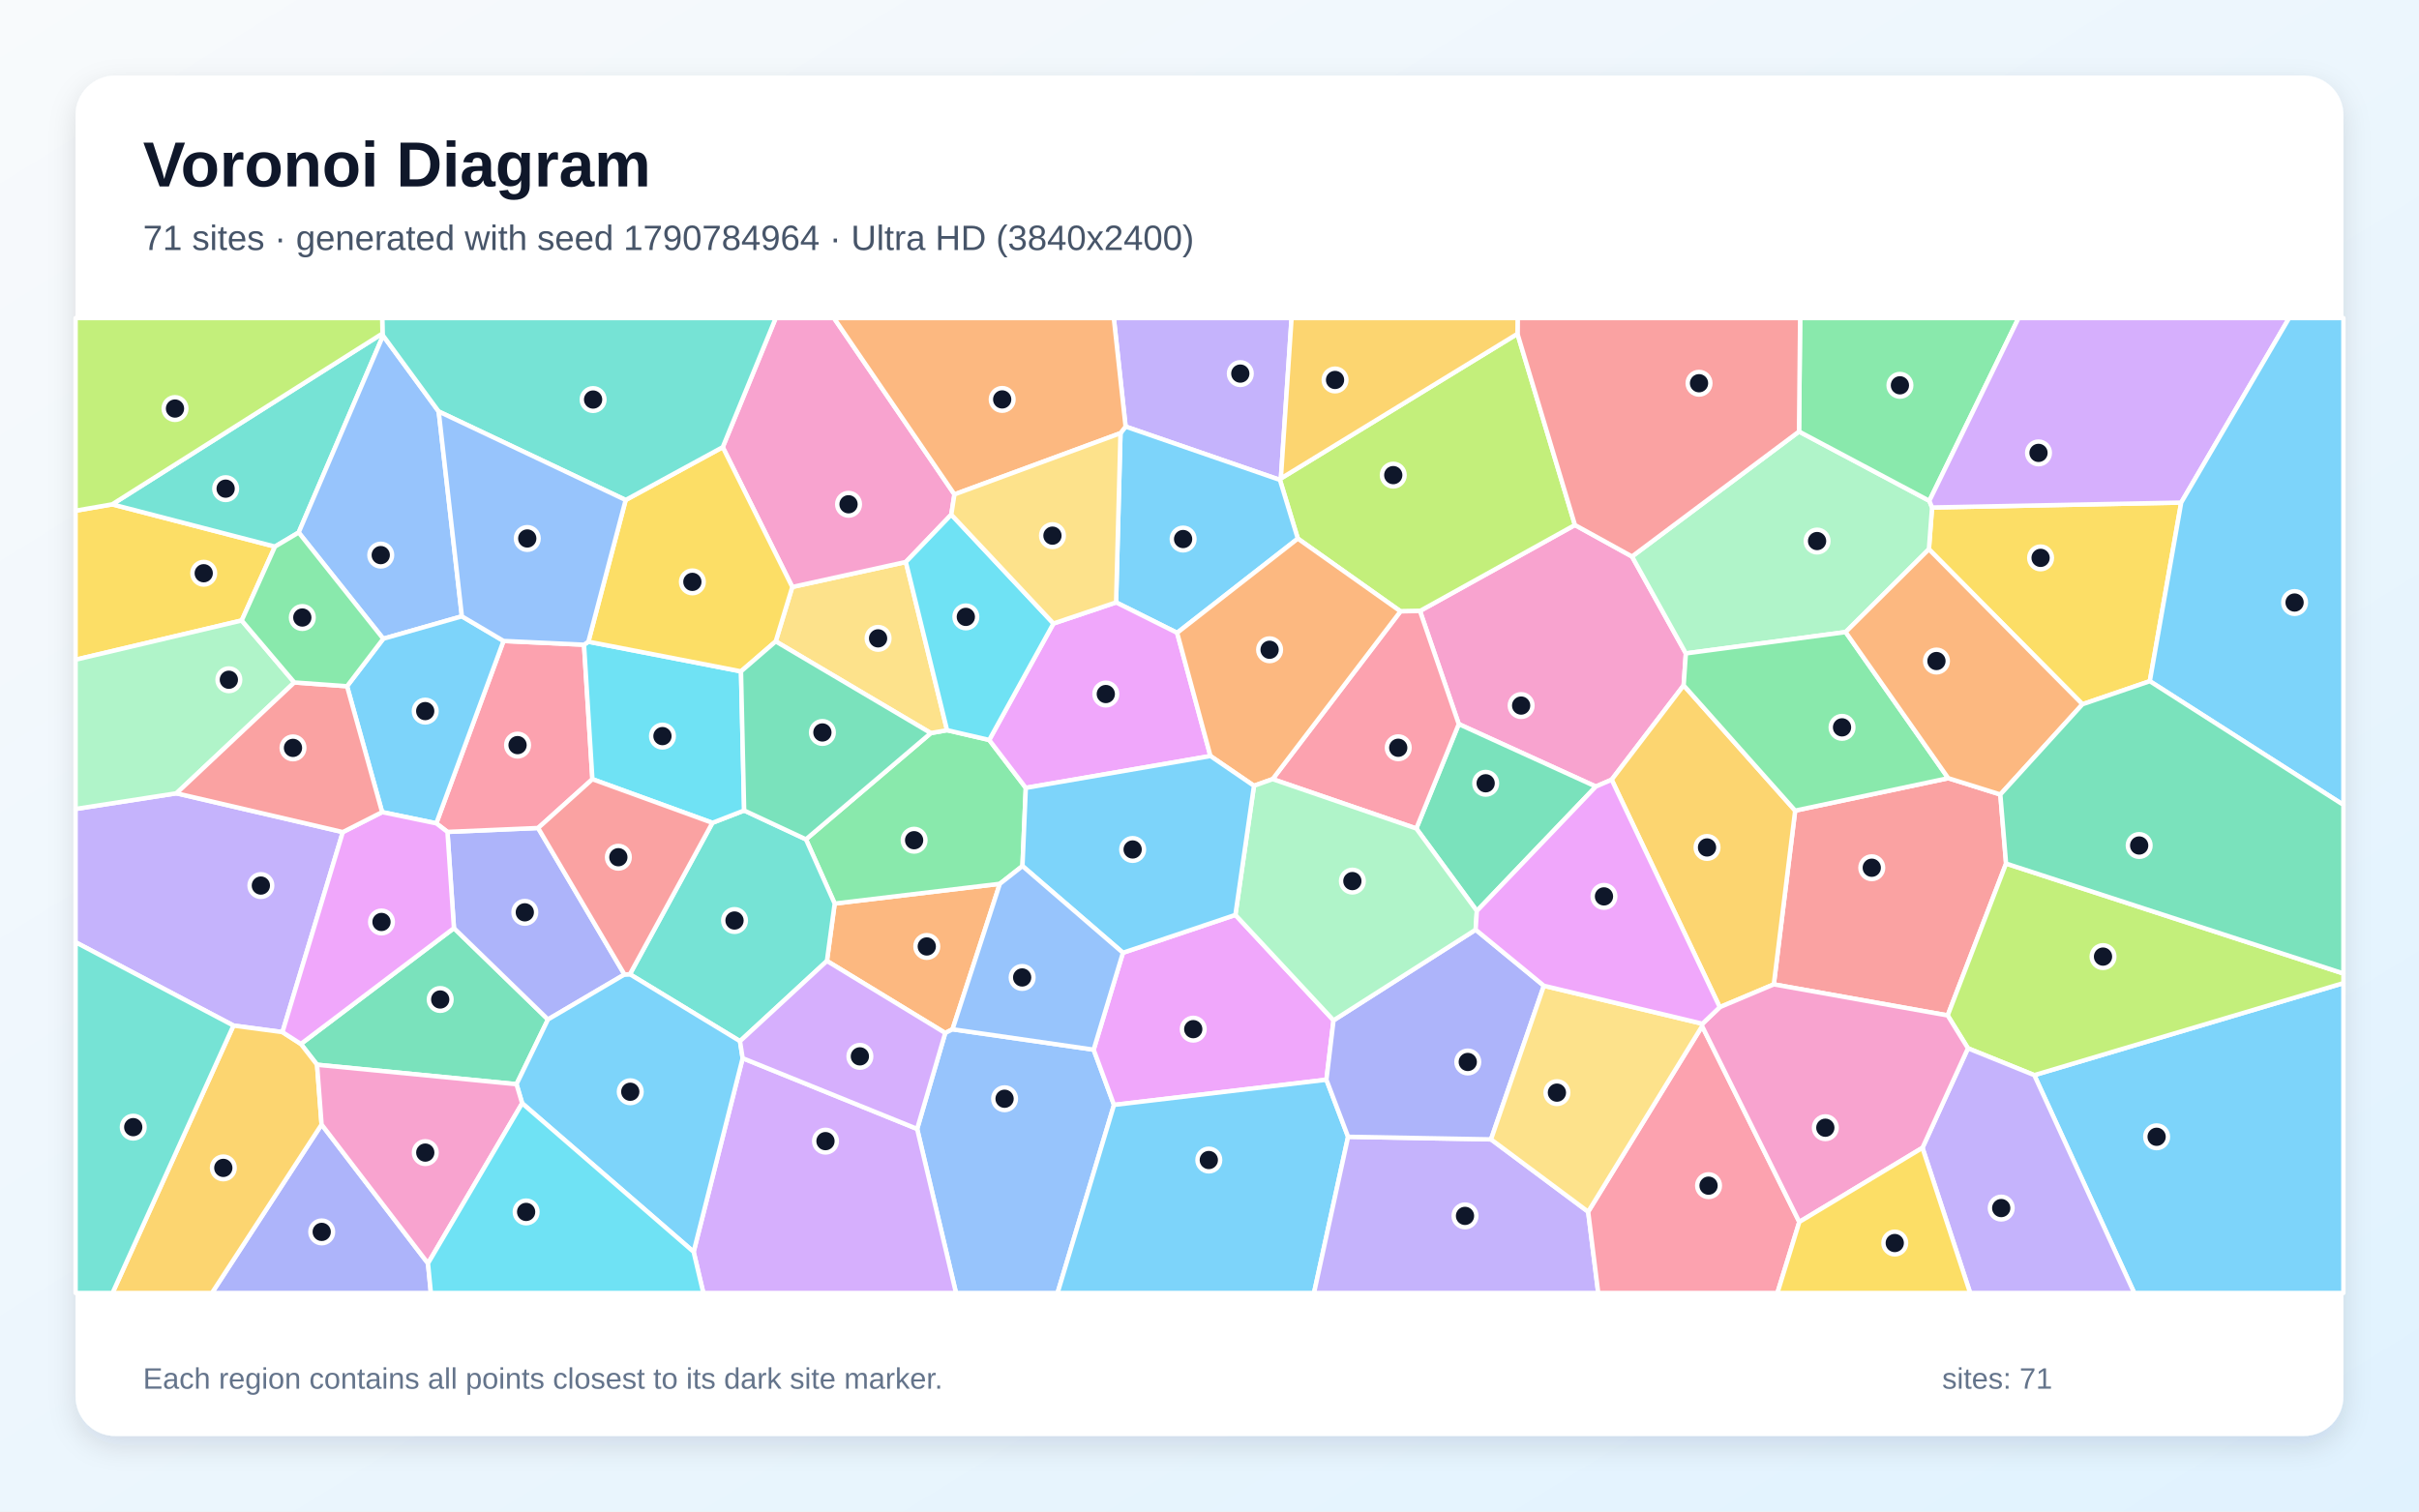
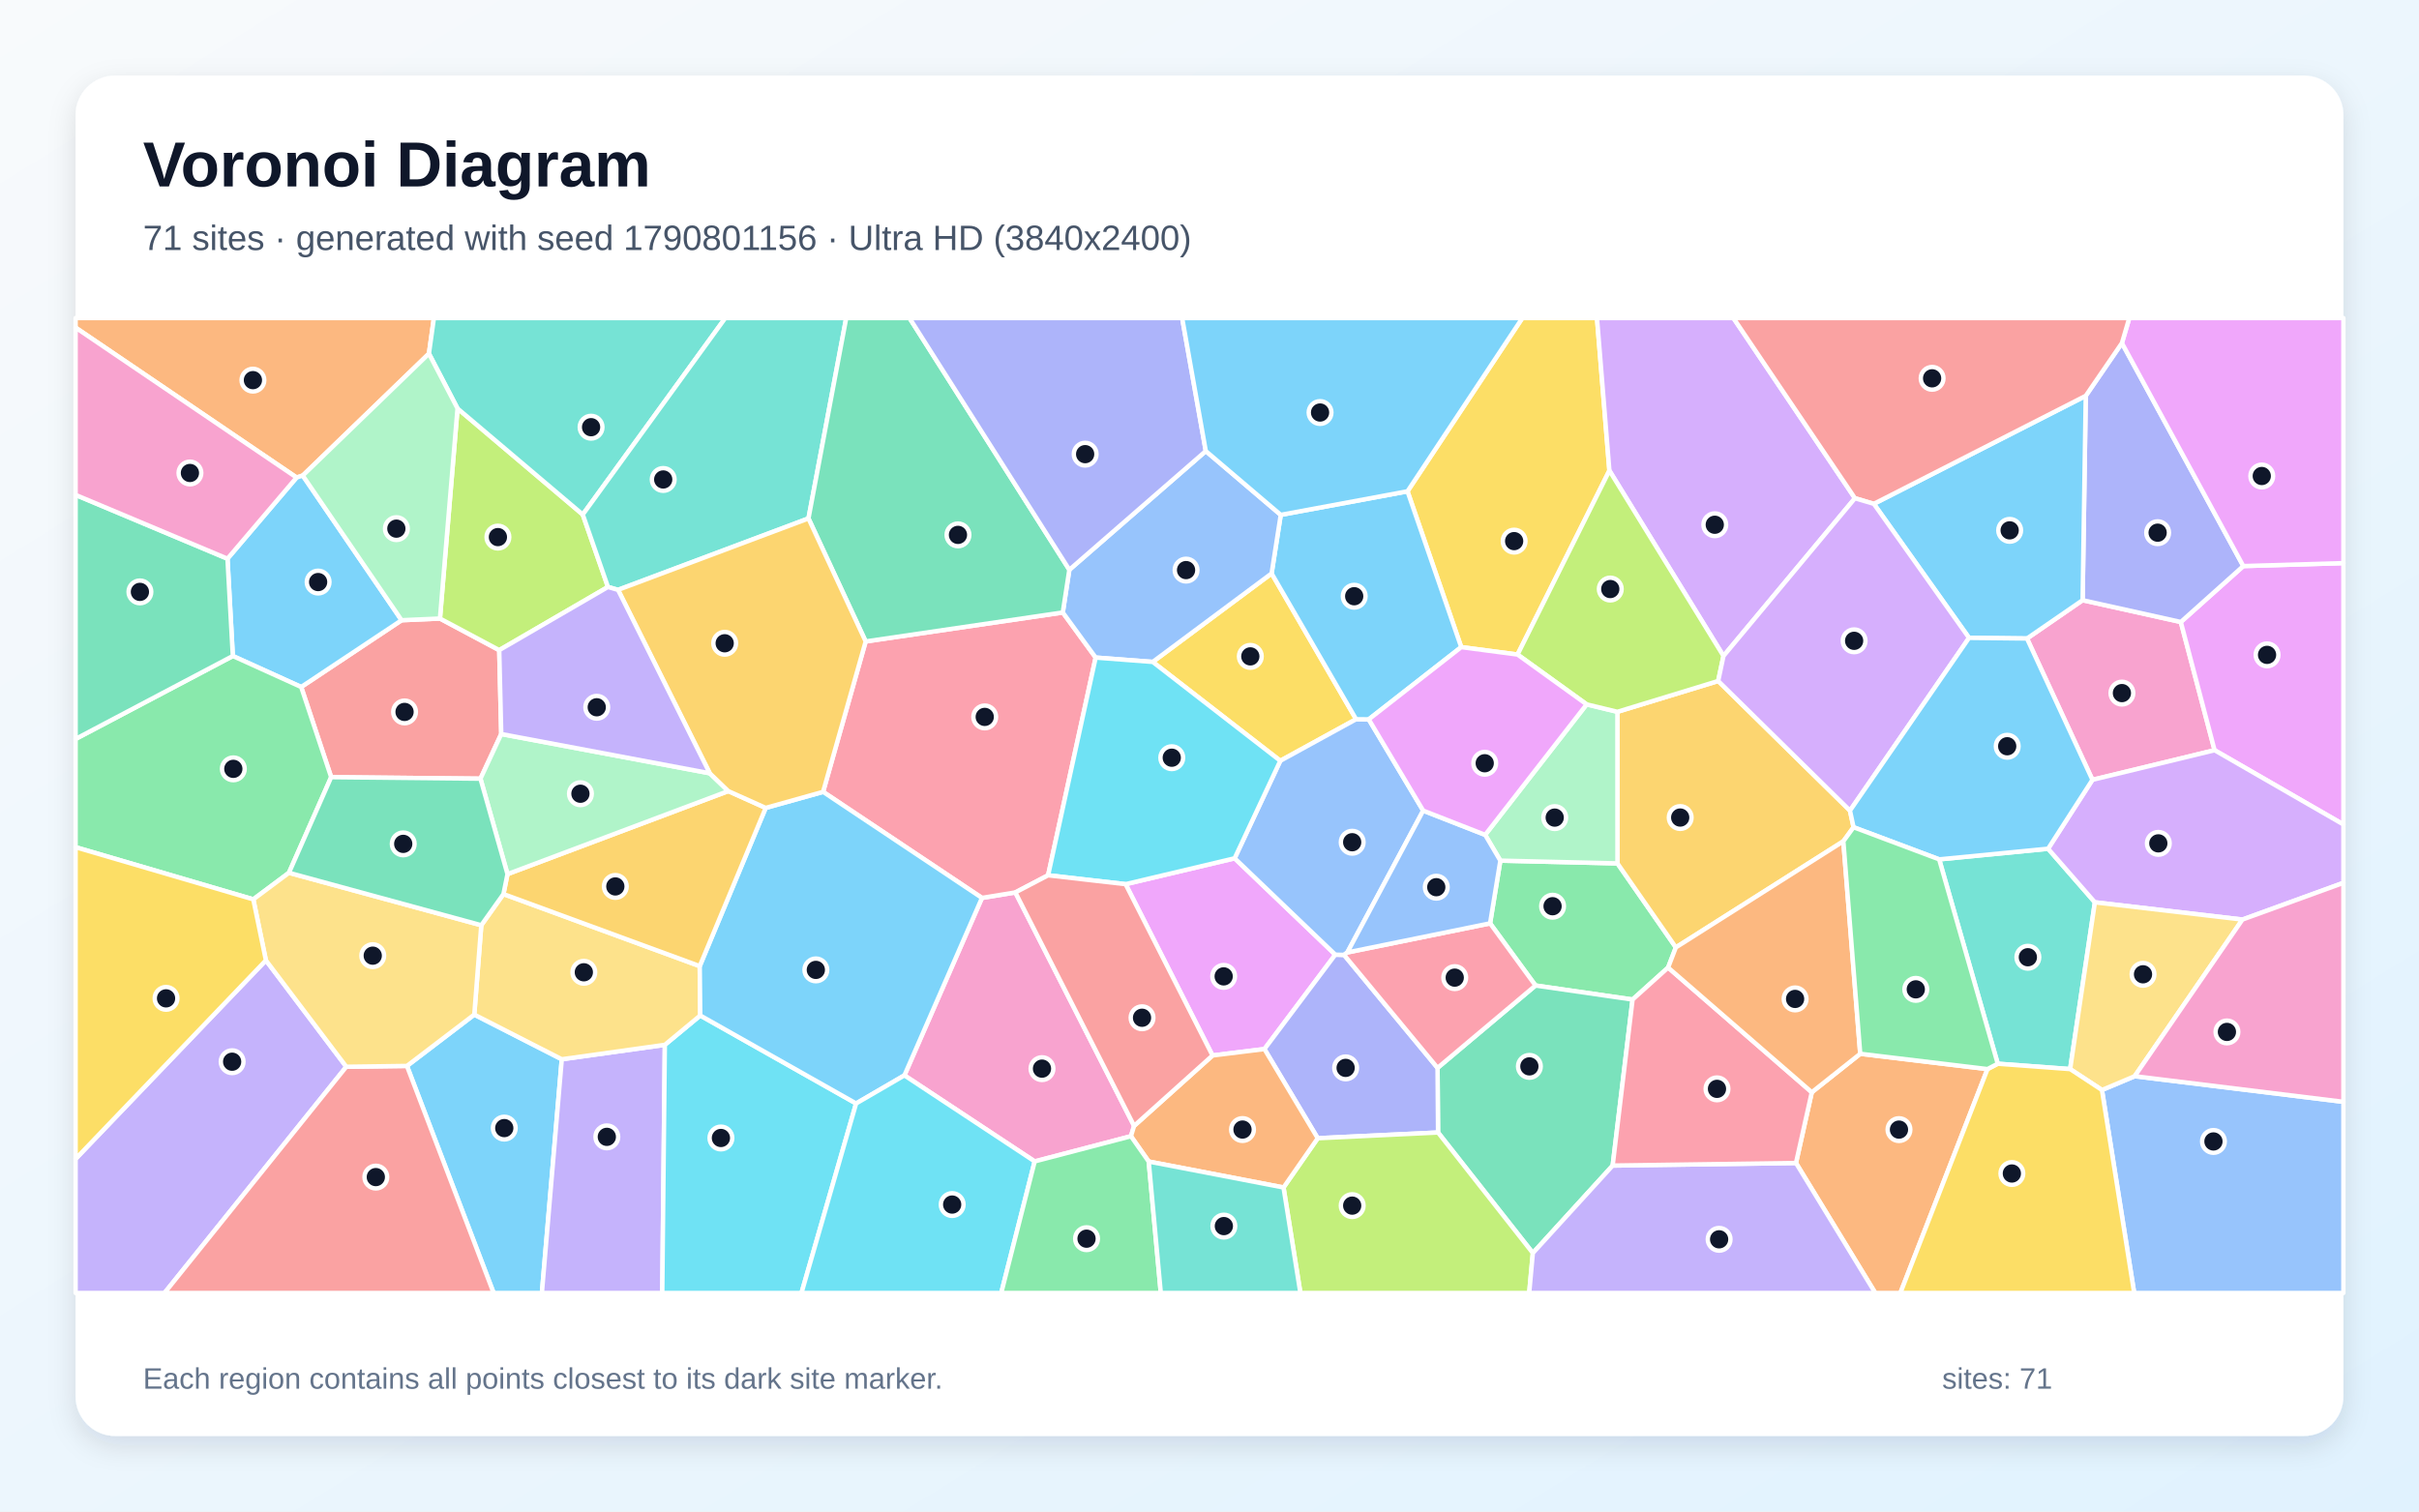
<svg xmlns="http://www.w3.org/2000/svg" width="3840" height="2400" viewBox="0 0 3840 2400" role="img" aria-labelledby="title description">
  <defs>
    <linearGradient id="background" x1="0" y1="0" x2="1" y2="1">
      <stop stop-color="#F8FAFC" />
      <stop offset="1" stop-color="#E0F2FE" />
    </linearGradient>
    <filter id="shadow" x="-5%" y="-5%" width="110%" height="110%">
      <feDropShadow dx="0" dy="15" stdDeviation="22" flood-color="#0F172A" flood-opacity=".12" />
    </filter>
  </defs>
  <rect width="3840" height="2400" fill="url(#background)" />
  <rect x="120" y="120" width="3600" height="2160" rx="63" fill="#FFFFFF" filter="url(#shadow)" />
  <g font-family="Arial, sans-serif">
    <text x="227" y="296" font-size="101" font-weight="700" fill="#0F172A">Voronoi Diagram</text>
-     <text x="227" y="397" font-size="56" fill="#475569">71 sites · generated with seed 1790784964 · Ultra HD (3840x2400)</text>
+     <text x="227" y="397" font-size="56" fill="#475569">71 sites · generated with seed 1790801156 · Ultra HD (3840x2400)</text>
  </g>
  <g stroke="#FFFFFF" stroke-width="7" stroke-linejoin="round">
-     <polygon points="3229.3,1707.1 3720.0,1561.0 3720.0,2053.0 3388.0,2053.0" fill="#38BDF8" fill-opacity="0.65" />
-     <polygon points="2033.3,759.7 2031.8,762.0 1786.8,677.3 1768.1,505.0 2050.3,505.0" fill="#A78BFA" fill-opacity="0.65" />
-     <polygon points="2590.7,883.6 2676.2,1037.5 2672.7,1088.2 2558.4,1238.0 2533.3,1248.9 2315.7,1149.7 2254.1,970.1 2500.1,833.6" fill="#F472B6" fill-opacity="0.65" />
-     <polygon points="1512.1,1634.3 1500.5,1640.2 1312.7,1525.8 1325.0,1434.7 1587.2,1403.3" fill="#FB923C" fill-opacity="0.65" />
-     <polygon points="3412.7,1081.6 3305.8,1118.2 3062.0,872.1 3067.0,805.8 3462.5,798.0" fill="#FACC15" fill-opacity="0.65" />
-     <polygon points="1477.6,1164.0 1503.4,1159.4 1570.3,1174.9 1628.4,1251.0 1623.1,1375.1 1587.2,1403.3 1325.0,1434.7 1279.4,1332.7" fill="#4ADE80" fill-opacity="0.65" />
-     <polygon points="1174.7,1653.2 999.9,1546.9 1130.9,1306.5 1181.3,1286.9 1279.4,1332.7 1325.0,1434.7 1312.7,1525.8" fill="#2DD4BF" fill-opacity="0.65" />
-     <polygon points="1455.9,1792.5 1500.5,1640.2 1512.1,1634.3 1736.1,1666.7 1768.4,1754.4 1678.8,2053.0 1517.6,2053.0" fill="#60A5FA" fill-opacity="0.65" />
-     <polygon points="1782.6,1512.8 1961.1,1452.7 2116.9,1620.1 2105.6,1714.4 1768.4,1754.4 1736.1,1666.7" fill="#E879F9" fill-opacity="0.65" />
-     <polygon points="503.3,1690.6 477.6,1657.6 720.6,1473.7 869.9,1618.7 819.9,1721.5" fill="#34D399" fill-opacity="0.65" />
-     <polygon points="2815.8,1563.0 2849.7,1287.1 3092.7,1235.6 3175.4,1261.5 3184.5,1371.2 3091.8,1612.3" fill="#F87171" fill-opacity="0.65" />
-     <polygon points="991.3,1547.3 869.9,1618.7 720.6,1473.7 710.3,1320.9 854.2,1314.7" fill="#818CF8" fill-opacity="0.65" />
-     <polygon points="2730.0,1599.2 2558.4,1238.0 2672.7,1088.2 2849.7,1287.1 2815.8,1563.0" fill="#FBBF24" fill-opacity="0.65" />
-     <polygon points="2408.9,530.0 2500.1,833.6 2254.1,970.1 2223.2,970.7 2060.2,855.2 2031.8,762.0 2033.3,759.7" fill="#A3E635" fill-opacity="0.65" />
-     <polygon points="1101.1,1987.7 1178.9,1680.2 1455.9,1792.5 1517.6,2053.0 1116.5,2053.0" fill="#C084FC" fill-opacity="0.65" />
-     <polygon points="692.6,1307.3 799.3,1017.7 927.1,1023.7 940.4,1237.2 854.2,1314.7 710.3,1320.9" fill="#FB7185" fill-opacity="0.65" />
-     <polygon points="1181.3,1286.9 1130.9,1306.5 940.4,1237.2 927.1,1023.7 934.0,1018.9 1176.3,1066.0" fill="#22D3EE" fill-opacity="0.65" />
-     <polygon points="2929.8,1003.6 2676.2,1037.5 2590.7,883.6 2855.8,685.2 3062.7,795.2 3067.0,805.8 3062.0,872.1" fill="#86EFAC" fill-opacity="0.65" />
-     <polygon points="1231.4,1018.4 1257.7,932.0 1438.0,892.3 1503.4,1159.4 1477.6,1164.0" fill="#FCD34D" fill-opacity="0.65" />
-     <polygon points="828.9,1751.8 819.9,1721.5 869.9,1618.7 991.3,1547.3 999.9,1546.9 1174.7,1653.2 1178.9,1680.2 1101.1,1987.7" fill="#38BDF8" fill-opacity="0.65" />
-     <polygon points="1868.6,1004.8 1771.7,956.5 1778.7,687.8 1786.8,677.3 2031.8,762.0 2060.2,855.2" fill="#38BDF8" fill-opacity="0.65" />
-     <polygon points="544.2,1321.2 448.4,1638.8 370.6,1628.4 120.0,1496.1 120.0,1284.5 280.1,1259.6" fill="#A78BFA" fill-opacity="0.65" />
-     <polygon points="1515.1,785.0 1510.1,817.1 1438.0,892.3 1257.7,932.0 1147.3,710.0 1231.4,505.0 1323.9,505.0" fill="#F472B6" fill-opacity="0.65" />
-     <polygon points="1778.7,687.8 1515.1,785.0 1323.9,505.0 1768.1,505.0 1786.8,677.3" fill="#FB923C" fill-opacity="0.65" />
-     <polygon points="178.1,800.8 436.5,867.9 383.7,985.2 120.0,1047.5 120.0,810.9" fill="#FACC15" fill-opacity="0.65" />
-     <polygon points="3062.7,795.2 2855.8,685.2 2857.6,505.0 3204.3,505.0" fill="#4ADE80" fill-opacity="0.65" />
-     <polygon points="607.2,529.5 608.1,532.9 474.1,845.5 436.5,867.9 178.1,800.8" fill="#2DD4BF" fill-opacity="0.65" />
-     <polygon points="696.4,653.4 733.2,978.6 608.4,1014.2 474.1,845.5 608.1,532.9" fill="#60A5FA" fill-opacity="0.65" />
-     <polygon points="1921.5,1200.4 1628.4,1251.0 1570.3,1174.9 1672.3,990.0 1771.7,956.5 1868.6,1004.8" fill="#E879F9" fill-opacity="0.65" />
-     <polygon points="2344.4,1446.4 2248.3,1315.5 2315.7,1149.7 2533.3,1248.9" fill="#34D399" fill-opacity="0.65" />
-     <polygon points="2855.8,685.2 2590.7,883.6 2500.1,833.6 2408.9,530.0 2409.1,505.0 2857.6,505.0" fill="#F87171" fill-opacity="0.65" />
-     <polygon points="510.5,1785.5 679.4,2006.0 684.0,2053.0 336.4,2053.0" fill="#818CF8" fill-opacity="0.65" />
-     <polygon points="370.6,1628.4 448.4,1638.8 477.6,1657.6 503.3,1690.6 510.5,1785.5 336.4,2053.0 178.6,2053.0" fill="#FBBF24" fill-opacity="0.65" />
-     <polygon points="3124.0,1664.5 3091.8,1612.3 3184.5,1371.2 3720.0,1545.7 3720.0,1561.0 3229.3,1707.1" fill="#A3E635" fill-opacity="0.65" />
-     <polygon points="3462.5,798.0 3067.0,805.8 3062.7,795.2 3204.3,505.0 3633.8,505.0" fill="#C084FC" fill-opacity="0.65" />
-     <polygon points="2248.3,1315.5 2020.2,1237.1 2223.2,970.7 2254.1,970.1 2315.7,1149.7" fill="#FB7185" fill-opacity="0.65" />
-     <polygon points="1510.1,817.1 1672.3,990.0 1570.3,1174.9 1503.4,1159.4 1438.0,892.3" fill="#22D3EE" fill-opacity="0.65" />
-     <polygon points="383.7,985.2 467.2,1083.6 280.1,1259.6 120.0,1284.5 120.0,1047.5" fill="#86EFAC" fill-opacity="0.65" />
-     <polygon points="1778.7,687.8 1771.7,956.5 1672.3,990.0 1510.1,817.1 1515.1,785.0" fill="#FCD34D" fill-opacity="0.65" />
-     <polygon points="1768.4,1754.4 2105.6,1714.4 2140.0,1805.0 2085.9,2053.0 1678.8,2053.0" fill="#38BDF8" fill-opacity="0.65" />
-     <polygon points="550.9,1089.6 608.4,1014.2 733.2,978.6 799.3,1017.7 692.6,1307.3 606.6,1289.5" fill="#38BDF8" fill-opacity="0.65" />
-     <polygon points="2140.0,1805.0 2366.9,1809.1 2521.1,1924.0 2537.1,2053.0 2085.9,2053.0" fill="#A78BFA" fill-opacity="0.65" />
-     <polygon points="679.4,2006.0 510.5,1785.5 503.3,1690.6 819.9,1721.5 828.9,1751.8" fill="#F472B6" fill-opacity="0.65" />
-     <polygon points="2020.2,1237.1 1990.6,1247.7 1921.5,1200.4 1868.6,1004.8 2060.2,855.2 2223.2,970.7" fill="#FB923C" fill-opacity="0.65" />
-     <polygon points="993.2,793.9 1147.3,710.0 1257.7,932.0 1231.4,1018.4 1176.3,1066.0 934.0,1018.9" fill="#FACC15" fill-opacity="0.65" />
-     <polygon points="3092.7,1235.6 2849.7,1287.1 2672.7,1088.2 2676.2,1037.5 2929.8,1003.6" fill="#4ADE80" fill-opacity="0.65" />
-     <polygon points="1147.3,710.0 993.2,793.9 696.4,653.4 608.1,532.9 607.2,529.5 606.7,505.0 1231.4,505.0" fill="#2DD4BF" fill-opacity="0.65" />
-     <polygon points="993.2,793.9 934.0,1018.9 927.1,1023.7 799.3,1017.7 733.2,978.6 696.4,653.4" fill="#60A5FA" fill-opacity="0.65" />
-     <polygon points="448.4,1638.8 544.2,1321.2 606.6,1289.5 692.6,1307.3 710.3,1320.9 720.6,1473.7 477.6,1657.6" fill="#E879F9" fill-opacity="0.65" />
-     <polygon points="1231.4,1018.4 1477.6,1164.0 1279.4,1332.7 1181.3,1286.9 1176.3,1066.0" fill="#34D399" fill-opacity="0.65" />
-     <polygon points="467.2,1083.6 550.9,1089.6 606.6,1289.5 544.2,1321.2 280.1,1259.6" fill="#F87171" fill-opacity="0.65" />
-     <polygon points="2450.8,1565.2 2366.9,1809.1 2140.0,1805.0 2105.6,1714.4 2116.9,1620.1 2342.5,1476.2" fill="#818CF8" fill-opacity="0.65" />
-     <polygon points="2408.9,530.0 2033.3,759.7 2050.3,505.0 2409.1,505.0" fill="#FBBF24" fill-opacity="0.65" />
-     <polygon points="607.2,529.5 178.1,800.8 120.0,810.9 120.0,505.0 606.7,505.0" fill="#A3E635" fill-opacity="0.65" />
-     <polygon points="1178.9,1680.2 1174.7,1653.2 1312.7,1525.8 1500.5,1640.2 1455.9,1792.5" fill="#C084FC" fill-opacity="0.65" />
-     <polygon points="2521.1,1924.0 2702.0,1629.3 2856.3,1940.2 2821.5,2053.0 2537.1,2053.0" fill="#FB7185" fill-opacity="0.65" />
-     <polygon points="679.4,2006.0 828.9,1751.8 1101.1,1987.7 1116.5,2053.0 684.0,2053.0" fill="#22D3EE" fill-opacity="0.65" />
-     <polygon points="1990.6,1247.7 2020.2,1237.1 2248.3,1315.5 2344.4,1446.4 2342.5,1476.2 2116.9,1620.1 1961.1,1452.7" fill="#86EFAC" fill-opacity="0.65" />
-     <polygon points="2702.5,1625.5 2702.0,1629.3 2521.1,1924.0 2366.9,1809.1 2450.8,1565.2" fill="#FCD34D" fill-opacity="0.65" />
-     <polygon points="1990.6,1247.7 1961.1,1452.7 1782.6,1512.8 1623.1,1375.1 1628.4,1251.0 1921.5,1200.4" fill="#38BDF8" fill-opacity="0.65" />
-     <polygon points="3412.7,1081.6 3462.5,798.0 3633.8,505.0 3720.0,505.0 3720.0,1278.0" fill="#38BDF8" fill-opacity="0.65" />
-     <polygon points="3051.8,1822.5 3124.0,1664.5 3229.3,1707.1 3388.0,2053.0 3127.5,2053.0" fill="#A78BFA" fill-opacity="0.65" />
-     <polygon points="2856.3,1940.2 2702.0,1629.3 2702.5,1625.5 2730.0,1599.2 2815.8,1563.0 3091.8,1612.3 3124.0,1664.5 3051.8,1822.5" fill="#F472B6" fill-opacity="0.65" />
-     <polygon points="3175.4,1261.5 3092.7,1235.6 2929.8,1003.6 3062.0,872.1 3305.8,1118.2" fill="#FB923C" fill-opacity="0.65" />
-     <polygon points="2856.3,1940.2 3051.8,1822.5 3127.5,2053.0 2821.5,2053.0" fill="#FACC15" fill-opacity="0.65" />
-     <polygon points="474.1,845.5 608.4,1014.2 550.9,1089.6 467.2,1083.6 383.7,985.2 436.5,867.9" fill="#4ADE80" fill-opacity="0.65" />
-     <polygon points="120.0,1496.1 370.6,1628.4 178.6,2053.0 120.0,2053.0" fill="#2DD4BF" fill-opacity="0.65" />
-     <polygon points="1782.6,1512.8 1736.1,1666.7 1512.1,1634.3 1587.2,1403.3 1623.1,1375.1" fill="#60A5FA" fill-opacity="0.65" />
-     <polygon points="2702.5,1625.5 2450.8,1565.2 2342.5,1476.2 2344.4,1446.4 2533.3,1248.9 2558.4,1238.0 2730.0,1599.2" fill="#E879F9" fill-opacity="0.65" />
-     <polygon points="3184.5,1371.2 3175.4,1261.5 3305.8,1118.2 3412.7,1081.6 3720.0,1278.0 3720.0,1545.7" fill="#34D399" fill-opacity="0.65" />
-     <polygon points="991.3,1547.3 854.2,1314.7 940.4,1237.2 1130.9,1306.5 999.9,1546.9" fill="#F87171" fill-opacity="0.65" />
+     <polygon points="646.0,1692.5 752.9,1611.0 891.8,1681.9 860.2,2053.0 783.6,2053.0" fill="#38BDF8" fill-opacity="0.65" />
+     <polygon points="891.8,1681.9 1055.4,1659.0 1051.3,2053.0 860.2,2053.0" fill="#A78BFA" fill-opacity="0.65" />
+     <polygon points="1800.3,1787.7 1795.3,1804.1 1642.5,1844.1 1435.7,1707.5 1558.8,1425.7 1611.8,1417.0" fill="#F472B6" fill-opacity="0.65" />
+     <polygon points="680.9,561.5 480.6,755.1 470.8,758.2 120.0,520.2 120.0,505.0 688.8,505.0" fill="#FB923C" fill-opacity="0.65" />
+     <polygon points="2554.8,747.2 2409.0,1039.3 2319.6,1027.5 2234.3,780.1 2416.6,505.0 2535.1,505.0" fill="#FACC15" fill-opacity="0.65" />
+     <polygon points="2365.4,1466.1 2381.7,1366.5 2567.6,1370.9 2660.3,1504.3 2648.0,1536.3 2591.6,1587.1 2437.5,1564.8" fill="#4ADE80" fill-opacity="0.65" />
+     <polygon points="3171.3,1689.0 3078.3,1364.5 3251.2,1347.6 3325.5,1432.7 3286.2,1697.5" fill="#2DD4BF" fill-opacity="0.65" />
+     <polygon points="3336.7,1730.7 3388.7,1708.8 3720.0,1749.5 3720.0,2053.0 3387.9,2053.0" fill="#60A5FA" fill-opacity="0.65" />
+     <polygon points="1786.8,1403.9 1959.9,1362.8 2119.7,1515.8 2007.2,1665.7 1924.8,1675.9" fill="#E879F9" fill-opacity="0.65" />
+     <polygon points="2560.0,1850.7 2433.3,1989.6 2282.8,1798.2 2282.0,1695.6 2437.5,1564.8 2591.6,1587.1" fill="#34D399" fill-opacity="0.65" />
+     <polygon points="525.7,1234.0 478.1,1090.8 637.5,984.8 698.4,982.1 792.5,1032.3 795.7,1165.5 762.7,1236.4" fill="#F87171" fill-opacity="0.65" />
+     <polygon points="2091.8,1807.3 2007.2,1665.7 2119.7,1515.8 2133.6,1516.2 2282.0,1695.6 2282.8,1798.2" fill="#818CF8" fill-opacity="0.65" />
+     <polygon points="2727.5,1081.3 2936.7,1287.1 2942.4,1313.5 2926.2,1335.8 2660.3,1504.3 2567.6,1370.9 2567.5,1130.2" fill="#FBBF24" fill-opacity="0.65" />
+     <polygon points="726.3,648.6 925.1,817.0 965.1,932.0 792.5,1032.3 698.4,982.1" fill="#A3E635" fill-opacity="0.65" />
+     <polygon points="2944.6,791.1 2735.9,1041.6 2554.8,747.2 2535.1,505.0 2751.7,505.0" fill="#C084FC" fill-opacity="0.65" />
+     <polygon points="1374.2,1018.5 1687.1,972.5 1739.3,1044.1 1663.8,1389.8 1611.8,1417.0 1558.8,1425.7 1306.6,1257.3" fill="#FB7185" fill-opacity="0.65" />
+     <polygon points="1055.4,1659.0 1111.6,1612.4 1359.0,1752.1 1272.3,2053.0 1051.3,2053.0" fill="#22D3EE" fill-opacity="0.65" />
+     <polygon points="2518.7,1118.4 2567.5,1130.2 2567.6,1370.9 2381.7,1366.5 2357.6,1325.6" fill="#86EFAC" fill-opacity="0.65" />
+     <polygon points="764.0,1469.1 799.2,1419.6 1110.8,1534.0 1111.6,1612.4 1055.4,1659.0 891.8,1681.9 752.9,1611.0" fill="#FCD34D" fill-opacity="0.65" />
+     <polygon points="1110.8,1534.0 1215.5,1282.8 1306.6,1257.3 1558.8,1425.7 1435.7,1707.5 1359.0,1752.1 1111.6,1612.4" fill="#38BDF8" fill-opacity="0.65" />
+     <polygon points="637.5,984.8 478.1,1090.8 369.6,1041.6 361.1,887.1 470.8,758.2 480.6,755.1" fill="#38BDF8" fill-opacity="0.65" />
+     <polygon points="120.0,1840.1 422.1,1524.8 549.7,1693.8 261.1,2053.0 120.0,2053.0" fill="#A78BFA" fill-opacity="0.65" />
+     <polygon points="3217.7,1013.8 3306.0,953.0 3461.9,987.6 3515.5,1191.2 3321.6,1238.2" fill="#F472B6" fill-opacity="0.65" />
+     <polygon points="2851.0,1846.6 2876.1,1734.3 2953.0,1673.2 3155.0,1697.5 3016.7,2053.0 2976.9,2053.0" fill="#FB923C" fill-opacity="0.65" />
+     <polygon points="1829.9,1051.0 2018.6,910.5 2152.7,1142.0 2032.4,1208.0" fill="#FACC15" fill-opacity="0.65" />
+     <polygon points="369.6,1041.6 478.1,1090.8 525.7,1234.0 458.7,1385.8 402.1,1428.0 120.0,1345.2 120.0,1173.3" fill="#4ADE80" fill-opacity="0.65" />
+     <polygon points="925.1,817.0 726.3,648.6 680.9,561.5 688.8,505.0 1151.3,505.0" fill="#2DD4BF" fill-opacity="0.65" />
+     <polygon points="2172.8,1142.2 2259.2,1287.1 2138.8,1512.3 2133.6,1516.2 2119.7,1515.8 1959.9,1362.8 2032.4,1208.0 2152.7,1142.0" fill="#60A5FA" fill-opacity="0.65" />
+     <polygon points="3515.5,1191.2 3461.9,987.6 3561.1,898.8 3720.0,894.1 3720.0,1309.1" fill="#E879F9" fill-opacity="0.65" />
+     <polygon points="361.1,887.1 369.6,1041.6 120.0,1173.3 120.0,785.8" fill="#34D399" fill-opacity="0.65" />
+     <polygon points="549.7,1693.8 646.0,1692.5 783.6,2053.0 261.1,2053.0" fill="#F87171" fill-opacity="0.65" />
+     <polygon points="3368.4,544.7 3561.1,898.8 3461.9,987.6 3306.0,953.0 3311.0,628.5" fill="#818CF8" fill-opacity="0.65" />
+     <polygon points="805.6,1387.9 1156.1,1256.1 1215.5,1282.8 1110.8,1534.0 799.2,1419.6" fill="#FBBF24" fill-opacity="0.65" />
+     <polygon points="2037.5,1885.5 2091.8,1807.3 2282.8,1798.2 2433.3,1989.6 2427.5,2053.0 2064.3,2053.0" fill="#A3E635" fill-opacity="0.65" />
+     <polygon points="3559.7,1460.1 3325.5,1432.7 3251.2,1347.6 3321.6,1238.2 3515.5,1191.2 3720.0,1309.1 3720.0,1401.8" fill="#C084FC" fill-opacity="0.65" />
+     <polygon points="2282.0,1695.6 2133.6,1516.2 2138.8,1512.3 2365.4,1466.1 2437.5,1564.8" fill="#FB7185" fill-opacity="0.65" />
+     <polygon points="1359.0,1752.1 1435.7,1707.5 1642.5,1844.1 1589.4,2053.0 1272.3,2053.0" fill="#22D3EE" fill-opacity="0.65" />
+     <polygon points="1126.7,1227.8 1156.1,1256.1 805.6,1387.9 762.7,1236.4 795.7,1165.5" fill="#86EFAC" fill-opacity="0.65" />
+     <polygon points="3388.7,1708.8 3336.7,1730.7 3286.2,1697.5 3325.5,1432.7 3559.7,1460.1" fill="#FCD34D" fill-opacity="0.65" />
+     <polygon points="3125.7,1012.8 2974.6,800.0 3311.0,628.5 3306.0,953.0 3217.7,1013.8" fill="#38BDF8" fill-opacity="0.65" />
+     <polygon points="2234.3,780.1 2319.6,1027.5 2172.8,1142.2 2152.7,1142.0 2018.6,910.5 2033.1,817.5" fill="#38BDF8" fill-opacity="0.65" />
+     <polygon points="2433.3,1989.6 2560.0,1850.7 2851.0,1846.6 2976.9,2053.0 2427.5,2053.0" fill="#A78BFA" fill-opacity="0.65" />
+     <polygon points="3388.7,1708.8 3559.7,1460.1 3720.0,1401.8 3720.0,1749.5" fill="#F472B6" fill-opacity="0.65" />
+     <polygon points="1823.5,1844.3 1795.3,1804.1 1800.3,1787.7 1924.8,1675.9 2007.2,1665.7 2091.8,1807.3 2037.5,1885.5" fill="#FB923C" fill-opacity="0.65" />
+     <polygon points="3155.0,1697.5 3171.3,1689.0 3286.2,1697.5 3336.7,1730.7 3387.9,2053.0 3016.7,2053.0" fill="#FACC15" fill-opacity="0.65" />
+     <polygon points="1642.5,1844.1 1795.3,1804.1 1823.5,1844.3 1842.7,2053.0 1589.4,2053.0" fill="#4ADE80" fill-opacity="0.65" />
+     <polygon points="1283.4,823.2 981.1,936.6 965.1,932.0 925.1,817.0 1151.3,505.0 1343.3,505.0" fill="#2DD4BF" fill-opacity="0.65" />
+     <polygon points="1914.1,716.2 2033.1,817.5 2018.6,910.5 1829.9,1051.0 1739.3,1044.1 1687.1,972.5 1697.5,904.7" fill="#60A5FA" fill-opacity="0.65" />
+     <polygon points="3561.1,898.8 3368.4,544.7 3380.1,505.0 3720.0,505.0 3720.0,894.1" fill="#E879F9" fill-opacity="0.65" />
+     <polygon points="1697.5,904.7 1687.1,972.5 1374.2,1018.5 1283.4,823.2 1343.3,505.0 1443.8,505.0" fill="#34D399" fill-opacity="0.65" />
+     <polygon points="3368.4,544.7 3311.0,628.5 2974.6,800.0 2944.6,791.1 2751.7,505.0 3380.1,505.0" fill="#F87171" fill-opacity="0.65" />
+     <polygon points="1914.1,716.2 1697.5,904.7 1443.8,505.0 1876.6,505.0" fill="#818CF8" fill-opacity="0.65" />
+     <polygon points="981.1,936.6 1283.4,823.2 1374.2,1018.5 1306.6,1257.3 1215.5,1282.8 1156.1,1256.1 1126.7,1227.8" fill="#FBBF24" fill-opacity="0.65" />
+     <polygon points="2735.9,1041.6 2727.5,1081.3 2567.5,1130.2 2518.7,1118.4 2409.0,1039.3 2554.8,747.2" fill="#A3E635" fill-opacity="0.65" />
+     <polygon points="2974.6,800.0 3125.7,1012.8 2936.7,1287.1 2727.5,1081.3 2735.9,1041.6 2944.6,791.1" fill="#C084FC" fill-opacity="0.65" />
+     <polygon points="2560.0,1850.7 2591.6,1587.1 2648.0,1536.3 2876.1,1734.3 2851.0,1846.6" fill="#FB7185" fill-opacity="0.65" />
+     <polygon points="1663.8,1389.8 1739.3,1044.1 1829.9,1051.0 2032.4,1208.0 1959.9,1362.8 1786.8,1403.9" fill="#22D3EE" fill-opacity="0.65" />
+     <polygon points="726.3,648.6 698.4,982.1 637.5,984.8 480.6,755.1 680.9,561.5" fill="#86EFAC" fill-opacity="0.65" />
+     <polygon points="549.7,1693.8 422.1,1524.8 402.1,1428.0 458.7,1385.8 764.0,1469.1 752.9,1611.0 646.0,1692.5" fill="#FCD34D" fill-opacity="0.65" />
+     <polygon points="2234.3,780.1 2033.1,817.5 1914.1,716.2 1876.6,505.0 2416.6,505.0" fill="#38BDF8" fill-opacity="0.65" />
+     <polygon points="3125.7,1012.8 3217.7,1013.8 3321.6,1238.2 3251.2,1347.6 3078.3,1364.5 2942.4,1313.5 2936.7,1287.1" fill="#38BDF8" fill-opacity="0.65" />
+     <polygon points="965.1,932.0 981.1,936.6 1126.7,1227.8 795.7,1165.5 792.5,1032.3" fill="#A78BFA" fill-opacity="0.65" />
+     <polygon points="470.8,758.2 361.1,887.1 120.0,785.8 120.0,520.2" fill="#F472B6" fill-opacity="0.65" />
+     <polygon points="2953.0,1673.2 2876.1,1734.3 2648.0,1536.3 2660.3,1504.3 2926.2,1335.8" fill="#FB923C" fill-opacity="0.65" />
+     <polygon points="402.1,1428.0 422.1,1524.8 120.0,1840.1 120.0,1345.2" fill="#FACC15" fill-opacity="0.65" />
+     <polygon points="3155.0,1697.5 2953.0,1673.2 2926.2,1335.8 2942.4,1313.5 3078.3,1364.5 3171.3,1689.0" fill="#4ADE80" fill-opacity="0.65" />
+     <polygon points="1823.5,1844.3 2037.5,1885.5 2064.3,2053.0 1842.7,2053.0" fill="#2DD4BF" fill-opacity="0.65" />
+     <polygon points="2138.8,1512.3 2259.2,1287.1 2357.6,1325.6 2381.7,1366.5 2365.4,1466.1" fill="#60A5FA" fill-opacity="0.65" />
+     <polygon points="2518.7,1118.4 2357.6,1325.6 2259.2,1287.1 2172.8,1142.2 2319.6,1027.5 2409.0,1039.3" fill="#E879F9" fill-opacity="0.65" />
+     <polygon points="458.7,1385.8 525.7,1234.0 762.7,1236.4 805.6,1387.9 799.2,1419.6 764.0,1469.1" fill="#34D399" fill-opacity="0.65" />
+     <polygon points="1800.3,1787.7 1611.8,1417.0 1663.8,1389.8 1786.8,1403.9 1924.8,1675.9" fill="#F87171" fill-opacity="0.65" />
  </g>
  <g>
-     <circle cx="3423.5" cy="1805.0" r="18" fill="#0F172A" stroke="#FFFFFF" stroke-width="7" />
-     <circle cx="1968.9" cy="593.2" r="18" fill="#0F172A" stroke="#FFFFFF" stroke-width="7" />
-     <circle cx="2414.7" cy="1120.3" r="18" fill="#0F172A" stroke="#FFFFFF" stroke-width="7" />
-     <circle cx="1471.2" cy="1502.8" r="18" fill="#0F172A" stroke="#FFFFFF" stroke-width="7" />
-     <circle cx="3239.3" cy="885.8" r="18" fill="#0F172A" stroke="#FFFFFF" stroke-width="7" />
-     <circle cx="1451.1" cy="1334.1" r="18" fill="#0F172A" stroke="#FFFFFF" stroke-width="7" />
-     <circle cx="1166.0" cy="1461.6" r="18" fill="#0F172A" stroke="#FFFFFF" stroke-width="7" />
-     <circle cx="1594.7" cy="1744.6" r="18" fill="#0F172A" stroke="#FFFFFF" stroke-width="7" />
-     <circle cx="1894.2" cy="1634.1" r="18" fill="#0F172A" stroke="#FFFFFF" stroke-width="7" />
-     <circle cx="698.8" cy="1587.0" r="18" fill="#0F172A" stroke="#FFFFFF" stroke-width="7" />
-     <circle cx="2971.3" cy="1377.8" r="18" fill="#0F172A" stroke="#FFFFFF" stroke-width="7" />
-     <circle cx="833.1" cy="1448.6" r="18" fill="#0F172A" stroke="#FFFFFF" stroke-width="7" />
-     <circle cx="2709.8" cy="1345.6" r="18" fill="#0F172A" stroke="#FFFFFF" stroke-width="7" />
-     <circle cx="2211.7" cy="754.4" r="18" fill="#0F172A" stroke="#FFFFFF" stroke-width="7" />
-     <circle cx="1310.4" cy="1811.9" r="18" fill="#0F172A" stroke="#FFFFFF" stroke-width="7" />
-     <circle cx="821.6" cy="1183.1" r="18" fill="#0F172A" stroke="#FFFFFF" stroke-width="7" />
-     <circle cx="1051.6" cy="1168.8" r="18" fill="#0F172A" stroke="#FFFFFF" stroke-width="7" />
-     <circle cx="2884.5" cy="859.1" r="18" fill="#0F172A" stroke="#FFFFFF" stroke-width="7" />
-     <circle cx="1393.9" cy="1013.6" r="18" fill="#0F172A" stroke="#FFFFFF" stroke-width="7" />
-     <circle cx="1000.5" cy="1733.5" r="18" fill="#0F172A" stroke="#FFFFFF" stroke-width="7" />
-     <circle cx="1878.1" cy="855.9" r="18" fill="#0F172A" stroke="#FFFFFF" stroke-width="7" />
-     <circle cx="414.1" cy="1406.1" r="18" fill="#0F172A" stroke="#FFFFFF" stroke-width="7" />
-     <circle cx="1347.0" cy="800.7" r="18" fill="#0F172A" stroke="#FFFFFF" stroke-width="7" />
-     <circle cx="1590.9" cy="634.2" r="18" fill="#0F172A" stroke="#FFFFFF" stroke-width="7" />
-     <circle cx="323.4" cy="910.2" r="18" fill="#0F172A" stroke="#FFFFFF" stroke-width="7" />
-     <circle cx="3016.0" cy="611.8" r="18" fill="#0F172A" stroke="#FFFFFF" stroke-width="7" />
-     <circle cx="358.2" cy="775.9" r="18" fill="#0F172A" stroke="#FFFFFF" stroke-width="7" />
-     <circle cx="604.4" cy="881.4" r="18" fill="#0F172A" stroke="#FFFFFF" stroke-width="7" />
-     <circle cx="1755.4" cy="1102.0" r="18" fill="#0F172A" stroke="#FFFFFF" stroke-width="7" />
-     <circle cx="2358.4" cy="1243.7" r="18" fill="#0F172A" stroke="#FFFFFF" stroke-width="7" />
-     <circle cx="2697.1" cy="608.5" r="18" fill="#0F172A" stroke="#FFFFFF" stroke-width="7" />
-     <circle cx="510.7" cy="1956.0" r="18" fill="#0F172A" stroke="#FFFFFF" stroke-width="7" />
-     <circle cx="354.5" cy="1854.4" r="18" fill="#0F172A" stroke="#FFFFFF" stroke-width="7" />
-     <circle cx="3338.4" cy="1518.9" r="18" fill="#0F172A" stroke="#FFFFFF" stroke-width="7" />
-     <circle cx="3236.0" cy="719.1" r="18" fill="#0F172A" stroke="#FFFFFF" stroke-width="7" />
-     <circle cx="2219.6" cy="1187.3" r="18" fill="#0F172A" stroke="#FFFFFF" stroke-width="7" />
-     <circle cx="1533.2" cy="979.5" r="18" fill="#0F172A" stroke="#FFFFFF" stroke-width="7" />
-     <circle cx="363.3" cy="1079.3" r="18" fill="#0F172A" stroke="#FFFFFF" stroke-width="7" />
-     <circle cx="1670.7" cy="850.5" r="18" fill="#0F172A" stroke="#FFFFFF" stroke-width="7" />
-     <circle cx="1918.9" cy="1841.9" r="18" fill="#0F172A" stroke="#FFFFFF" stroke-width="7" />
-     <circle cx="675.0" cy="1129.1" r="18" fill="#0F172A" stroke="#FFFFFF" stroke-width="7" />
-     <circle cx="2325.6" cy="1930.6" r="18" fill="#0F172A" stroke="#FFFFFF" stroke-width="7" />
-     <circle cx="675.1" cy="1830.1" r="18" fill="#0F172A" stroke="#FFFFFF" stroke-width="7" />
-     <circle cx="2015.4" cy="1031.7" r="18" fill="#0F172A" stroke="#FFFFFF" stroke-width="7" />
-     <circle cx="1099.1" cy="923.9" r="18" fill="#0F172A" stroke="#FFFFFF" stroke-width="7" />
-     <circle cx="2924.1" cy="1154.9" r="18" fill="#0F172A" stroke="#FFFFFF" stroke-width="7" />
-     <circle cx="941.5" cy="634.4" r="18" fill="#0F172A" stroke="#FFFFFF" stroke-width="7" />
-     <circle cx="837.0" cy="855.0" r="18" fill="#0F172A" stroke="#FFFFFF" stroke-width="7" />
-     <circle cx="605.6" cy="1463.9" r="18" fill="#0F172A" stroke="#FFFFFF" stroke-width="7" />
-     <circle cx="1305.5" cy="1163.0" r="18" fill="#0F172A" stroke="#FFFFFF" stroke-width="7" />
-     <circle cx="465.1" cy="1187.5" r="18" fill="#0F172A" stroke="#FFFFFF" stroke-width="7" />
-     <circle cx="2330.0" cy="1686.2" r="18" fill="#0F172A" stroke="#FFFFFF" stroke-width="7" />
-     <circle cx="2119.3" cy="603.3" r="18" fill="#0F172A" stroke="#FFFFFF" stroke-width="7" />
-     <circle cx="277.8" cy="648.7" r="18" fill="#0F172A" stroke="#FFFFFF" stroke-width="7" />
-     <circle cx="1365.0" cy="1677.3" r="18" fill="#0F172A" stroke="#FFFFFF" stroke-width="7" />
-     <circle cx="2712.2" cy="1882.6" r="18" fill="#0F172A" stroke="#FFFFFF" stroke-width="7" />
-     <circle cx="835.2" cy="1924.3" r="18" fill="#0F172A" stroke="#FFFFFF" stroke-width="7" />
-     <circle cx="2146.8" cy="1399.0" r="18" fill="#0F172A" stroke="#FFFFFF" stroke-width="7" />
-     <circle cx="2471.5" cy="1734.9" r="18" fill="#0F172A" stroke="#FFFFFF" stroke-width="7" />
-     <circle cx="1798.0" cy="1348.8" r="18" fill="#0F172A" stroke="#FFFFFF" stroke-width="7" />
-     <circle cx="3642.5" cy="956.7" r="18" fill="#0F172A" stroke="#FFFFFF" stroke-width="7" />
-     <circle cx="3176.8" cy="1918.2" r="18" fill="#0F172A" stroke="#FFFFFF" stroke-width="7" />
-     <circle cx="2897.6" cy="1790.6" r="18" fill="#0F172A" stroke="#FFFFFF" stroke-width="7" />
-     <circle cx="3074.0" cy="1049.6" r="18" fill="#0F172A" stroke="#FFFFFF" stroke-width="7" />
-     <circle cx="3007.8" cy="1973.7" r="18" fill="#0F172A" stroke="#FFFFFF" stroke-width="7" />
-     <circle cx="479.9" cy="980.5" r="18" fill="#0F172A" stroke="#FFFFFF" stroke-width="7" />
-     <circle cx="211.5" cy="1789.7" r="18" fill="#0F172A" stroke="#FFFFFF" stroke-width="7" />
-     <circle cx="1622.6" cy="1552.0" r="18" fill="#0F172A" stroke="#FFFFFF" stroke-width="7" />
-     <circle cx="2546.2" cy="1423.3" r="18" fill="#0F172A" stroke="#FFFFFF" stroke-width="7" />
-     <circle cx="3395.8" cy="1342.5" r="18" fill="#0F172A" stroke="#FFFFFF" stroke-width="7" />
-     <circle cx="981.6" cy="1361.1" r="18" fill="#0F172A" stroke="#FFFFFF" stroke-width="7" />
+     <circle cx="800.5" cy="1791.2" r="18" fill="#0F172A" stroke="#FFFFFF" stroke-width="7" />
+     <circle cx="963.3" cy="1805.1" r="18" fill="#0F172A" stroke="#FFFFFF" stroke-width="7" />
+     <circle cx="1654.1" cy="1696.8" r="18" fill="#0F172A" stroke="#FFFFFF" stroke-width="7" />
+     <circle cx="401.5" cy="603.6" r="18" fill="#0F172A" stroke="#FFFFFF" stroke-width="7" />
+     <circle cx="2403.6" cy="859.2" r="18" fill="#0F172A" stroke="#FFFFFF" stroke-width="7" />
+     <circle cx="2464.6" cy="1438.9" r="18" fill="#0F172A" stroke="#FFFFFF" stroke-width="7" />
+     <circle cx="3219.1" cy="1519.9" r="18" fill="#0F172A" stroke="#FFFFFF" stroke-width="7" />
+     <circle cx="3513.7" cy="1812.4" r="18" fill="#0F172A" stroke="#FFFFFF" stroke-width="7" />
+     <circle cx="1942.5" cy="1550.3" r="18" fill="#0F172A" stroke="#FFFFFF" stroke-width="7" />
+     <circle cx="2427.8" cy="1693.2" r="18" fill="#0F172A" stroke="#FFFFFF" stroke-width="7" />
+     <circle cx="642.2" cy="1130.4" r="18" fill="#0F172A" stroke="#FFFFFF" stroke-width="7" />
+     <circle cx="2136.1" cy="1695.6" r="18" fill="#0F172A" stroke="#FFFFFF" stroke-width="7" />
+     <circle cx="2667.2" cy="1298.1" r="18" fill="#0F172A" stroke="#FFFFFF" stroke-width="7" />
+     <circle cx="790.4" cy="852.8" r="18" fill="#0F172A" stroke="#FFFFFF" stroke-width="7" />
+     <circle cx="2722.1" cy="833.2" r="18" fill="#0F172A" stroke="#FFFFFF" stroke-width="7" />
+     <circle cx="1563.2" cy="1138.3" r="18" fill="#0F172A" stroke="#FFFFFF" stroke-width="7" />
+     <circle cx="1144.4" cy="1806.9" r="18" fill="#0F172A" stroke="#FFFFFF" stroke-width="7" />
+     <circle cx="2468.0" cy="1298.2" r="18" fill="#0F172A" stroke="#FFFFFF" stroke-width="7" />
+     <circle cx="926.8" cy="1543.8" r="18" fill="#0F172A" stroke="#FFFFFF" stroke-width="7" />
+     <circle cx="1295.1" cy="1540.0" r="18" fill="#0F172A" stroke="#FFFFFF" stroke-width="7" />
+     <circle cx="505.0" cy="924.2" r="18" fill="#0F172A" stroke="#FFFFFF" stroke-width="7" />
+     <circle cx="368.5" cy="1685.8" r="18" fill="#0F172A" stroke="#FFFFFF" stroke-width="7" />
+     <circle cx="3368.4" cy="1100.5" r="18" fill="#0F172A" stroke="#FFFFFF" stroke-width="7" />
+     <circle cx="3014.5" cy="1793.6" r="18" fill="#0F172A" stroke="#FFFFFF" stroke-width="7" />
+     <circle cx="1984.8" cy="1042.2" r="18" fill="#0F172A" stroke="#FFFFFF" stroke-width="7" />
+     <circle cx="370.4" cy="1220.8" r="18" fill="#0F172A" stroke="#FFFFFF" stroke-width="7" />
+     <circle cx="938.3" cy="678.3" r="18" fill="#0F172A" stroke="#FFFFFF" stroke-width="7" />
+     <circle cx="2146.5" cy="1337.3" r="18" fill="#0F172A" stroke="#FFFFFF" stroke-width="7" />
+     <circle cx="3598.8" cy="1039.8" r="18" fill="#0F172A" stroke="#FFFFFF" stroke-width="7" />
+     <circle cx="222.1" cy="939.8" r="18" fill="#0F172A" stroke="#FFFFFF" stroke-width="7" />
+     <circle cx="596.6" cy="1869.0" r="18" fill="#0F172A" stroke="#FFFFFF" stroke-width="7" />
+     <circle cx="3425.1" cy="845.8" r="18" fill="#0F172A" stroke="#FFFFFF" stroke-width="7" />
+     <circle cx="976.8" cy="1407.5" r="18" fill="#0F172A" stroke="#FFFFFF" stroke-width="7" />
+     <circle cx="2146.5" cy="1914.3" r="18" fill="#0F172A" stroke="#FFFFFF" stroke-width="7" />
+     <circle cx="3426.2" cy="1339.1" r="18" fill="#0F172A" stroke="#FFFFFF" stroke-width="7" />
+     <circle cx="2309.3" cy="1552.3" r="18" fill="#0F172A" stroke="#FFFFFF" stroke-width="7" />
+     <circle cx="1511.5" cy="1912.6" r="18" fill="#0F172A" stroke="#FFFFFF" stroke-width="7" />
+     <circle cx="921.4" cy="1260.3" r="18" fill="#0F172A" stroke="#FFFFFF" stroke-width="7" />
+     <circle cx="3401.9" cy="1547.0" r="18" fill="#0F172A" stroke="#FFFFFF" stroke-width="7" />
+     <circle cx="3190.2" cy="842.1" r="18" fill="#0F172A" stroke="#FFFFFF" stroke-width="7" />
+     <circle cx="2149.7" cy="946.7" r="18" fill="#0F172A" stroke="#FFFFFF" stroke-width="7" />
+     <circle cx="2729.0" cy="1967.8" r="18" fill="#0F172A" stroke="#FFFFFF" stroke-width="7" />
+     <circle cx="3535.1" cy="1638.5" r="18" fill="#0F172A" stroke="#FFFFFF" stroke-width="7" />
+     <circle cx="1972.4" cy="1793.5" r="18" fill="#0F172A" stroke="#FFFFFF" stroke-width="7" />
+     <circle cx="3193.7" cy="1863.3" r="18" fill="#0F172A" stroke="#FFFFFF" stroke-width="7" />
+     <circle cx="1724.8" cy="1966.8" r="18" fill="#0F172A" stroke="#FFFFFF" stroke-width="7" />
+     <circle cx="1052.8" cy="761.3" r="18" fill="#0F172A" stroke="#FFFFFF" stroke-width="7" />
+     <circle cx="1882.8" cy="905.2" r="18" fill="#0F172A" stroke="#FFFFFF" stroke-width="7" />
+     <circle cx="3590.4" cy="755.8" r="18" fill="#0F172A" stroke="#FFFFFF" stroke-width="7" />
+     <circle cx="1520.7" cy="849.3" r="18" fill="#0F172A" stroke="#FFFFFF" stroke-width="7" />
+     <circle cx="3067.1" cy="600.7" r="18" fill="#0F172A" stroke="#FFFFFF" stroke-width="7" />
+     <circle cx="1722.6" cy="721.1" r="18" fill="#0F172A" stroke="#FFFFFF" stroke-width="7" />
+     <circle cx="1150.4" cy="1021.4" r="18" fill="#0F172A" stroke="#FFFFFF" stroke-width="7" />
+     <circle cx="2556.2" cy="935.3" r="18" fill="#0F172A" stroke="#FFFFFF" stroke-width="7" />
+     <circle cx="2943.3" cy="1017.5" r="18" fill="#0F172A" stroke="#FFFFFF" stroke-width="7" />
+     <circle cx="2725.6" cy="1728.9" r="18" fill="#0F172A" stroke="#FFFFFF" stroke-width="7" />
+     <circle cx="1860.1" cy="1203.1" r="18" fill="#0F172A" stroke="#FFFFFF" stroke-width="7" />
+     <circle cx="629.2" cy="839.4" r="18" fill="#0F172A" stroke="#FFFFFF" stroke-width="7" />
+     <circle cx="591.7" cy="1517.4" r="18" fill="#0F172A" stroke="#FFFFFF" stroke-width="7" />
+     <circle cx="2095.5" cy="655.0" r="18" fill="#0F172A" stroke="#FFFFFF" stroke-width="7" />
+     <circle cx="3186.3" cy="1184.9" r="18" fill="#0F172A" stroke="#FFFFFF" stroke-width="7" />
+     <circle cx="947.3" cy="1123.0" r="18" fill="#0F172A" stroke="#FFFFFF" stroke-width="7" />
+     <circle cx="301.5" cy="751.0" r="18" fill="#0F172A" stroke="#FFFFFF" stroke-width="7" />
+     <circle cx="2849.6" cy="1586.1" r="18" fill="#0F172A" stroke="#FFFFFF" stroke-width="7" />
+     <circle cx="263.6" cy="1585.2" r="18" fill="#0F172A" stroke="#FFFFFF" stroke-width="7" />
+     <circle cx="3041.2" cy="1570.9" r="18" fill="#0F172A" stroke="#FFFFFF" stroke-width="7" />
+     <circle cx="1942.8" cy="1946.8" r="18" fill="#0F172A" stroke="#FFFFFF" stroke-width="7" />
+     <circle cx="2280.0" cy="1408.7" r="18" fill="#0F172A" stroke="#FFFFFF" stroke-width="7" />
+     <circle cx="2356.9" cy="1211.9" r="18" fill="#0F172A" stroke="#FFFFFF" stroke-width="7" />
+     <circle cx="640.1" cy="1339.9" r="18" fill="#0F172A" stroke="#FFFFFF" stroke-width="7" />
+     <circle cx="1812.9" cy="1616.0" r="18" fill="#0F172A" stroke="#FFFFFF" stroke-width="7" />
  </g>
  <g font-family="Arial, sans-serif" font-size="47" fill="#64748B">
    <text x="227" y="2205">Each region contains all points closest to its dark site marker.</text>
    <text x="3083" y="2205">sites: 71</text>
  </g>
</svg>
